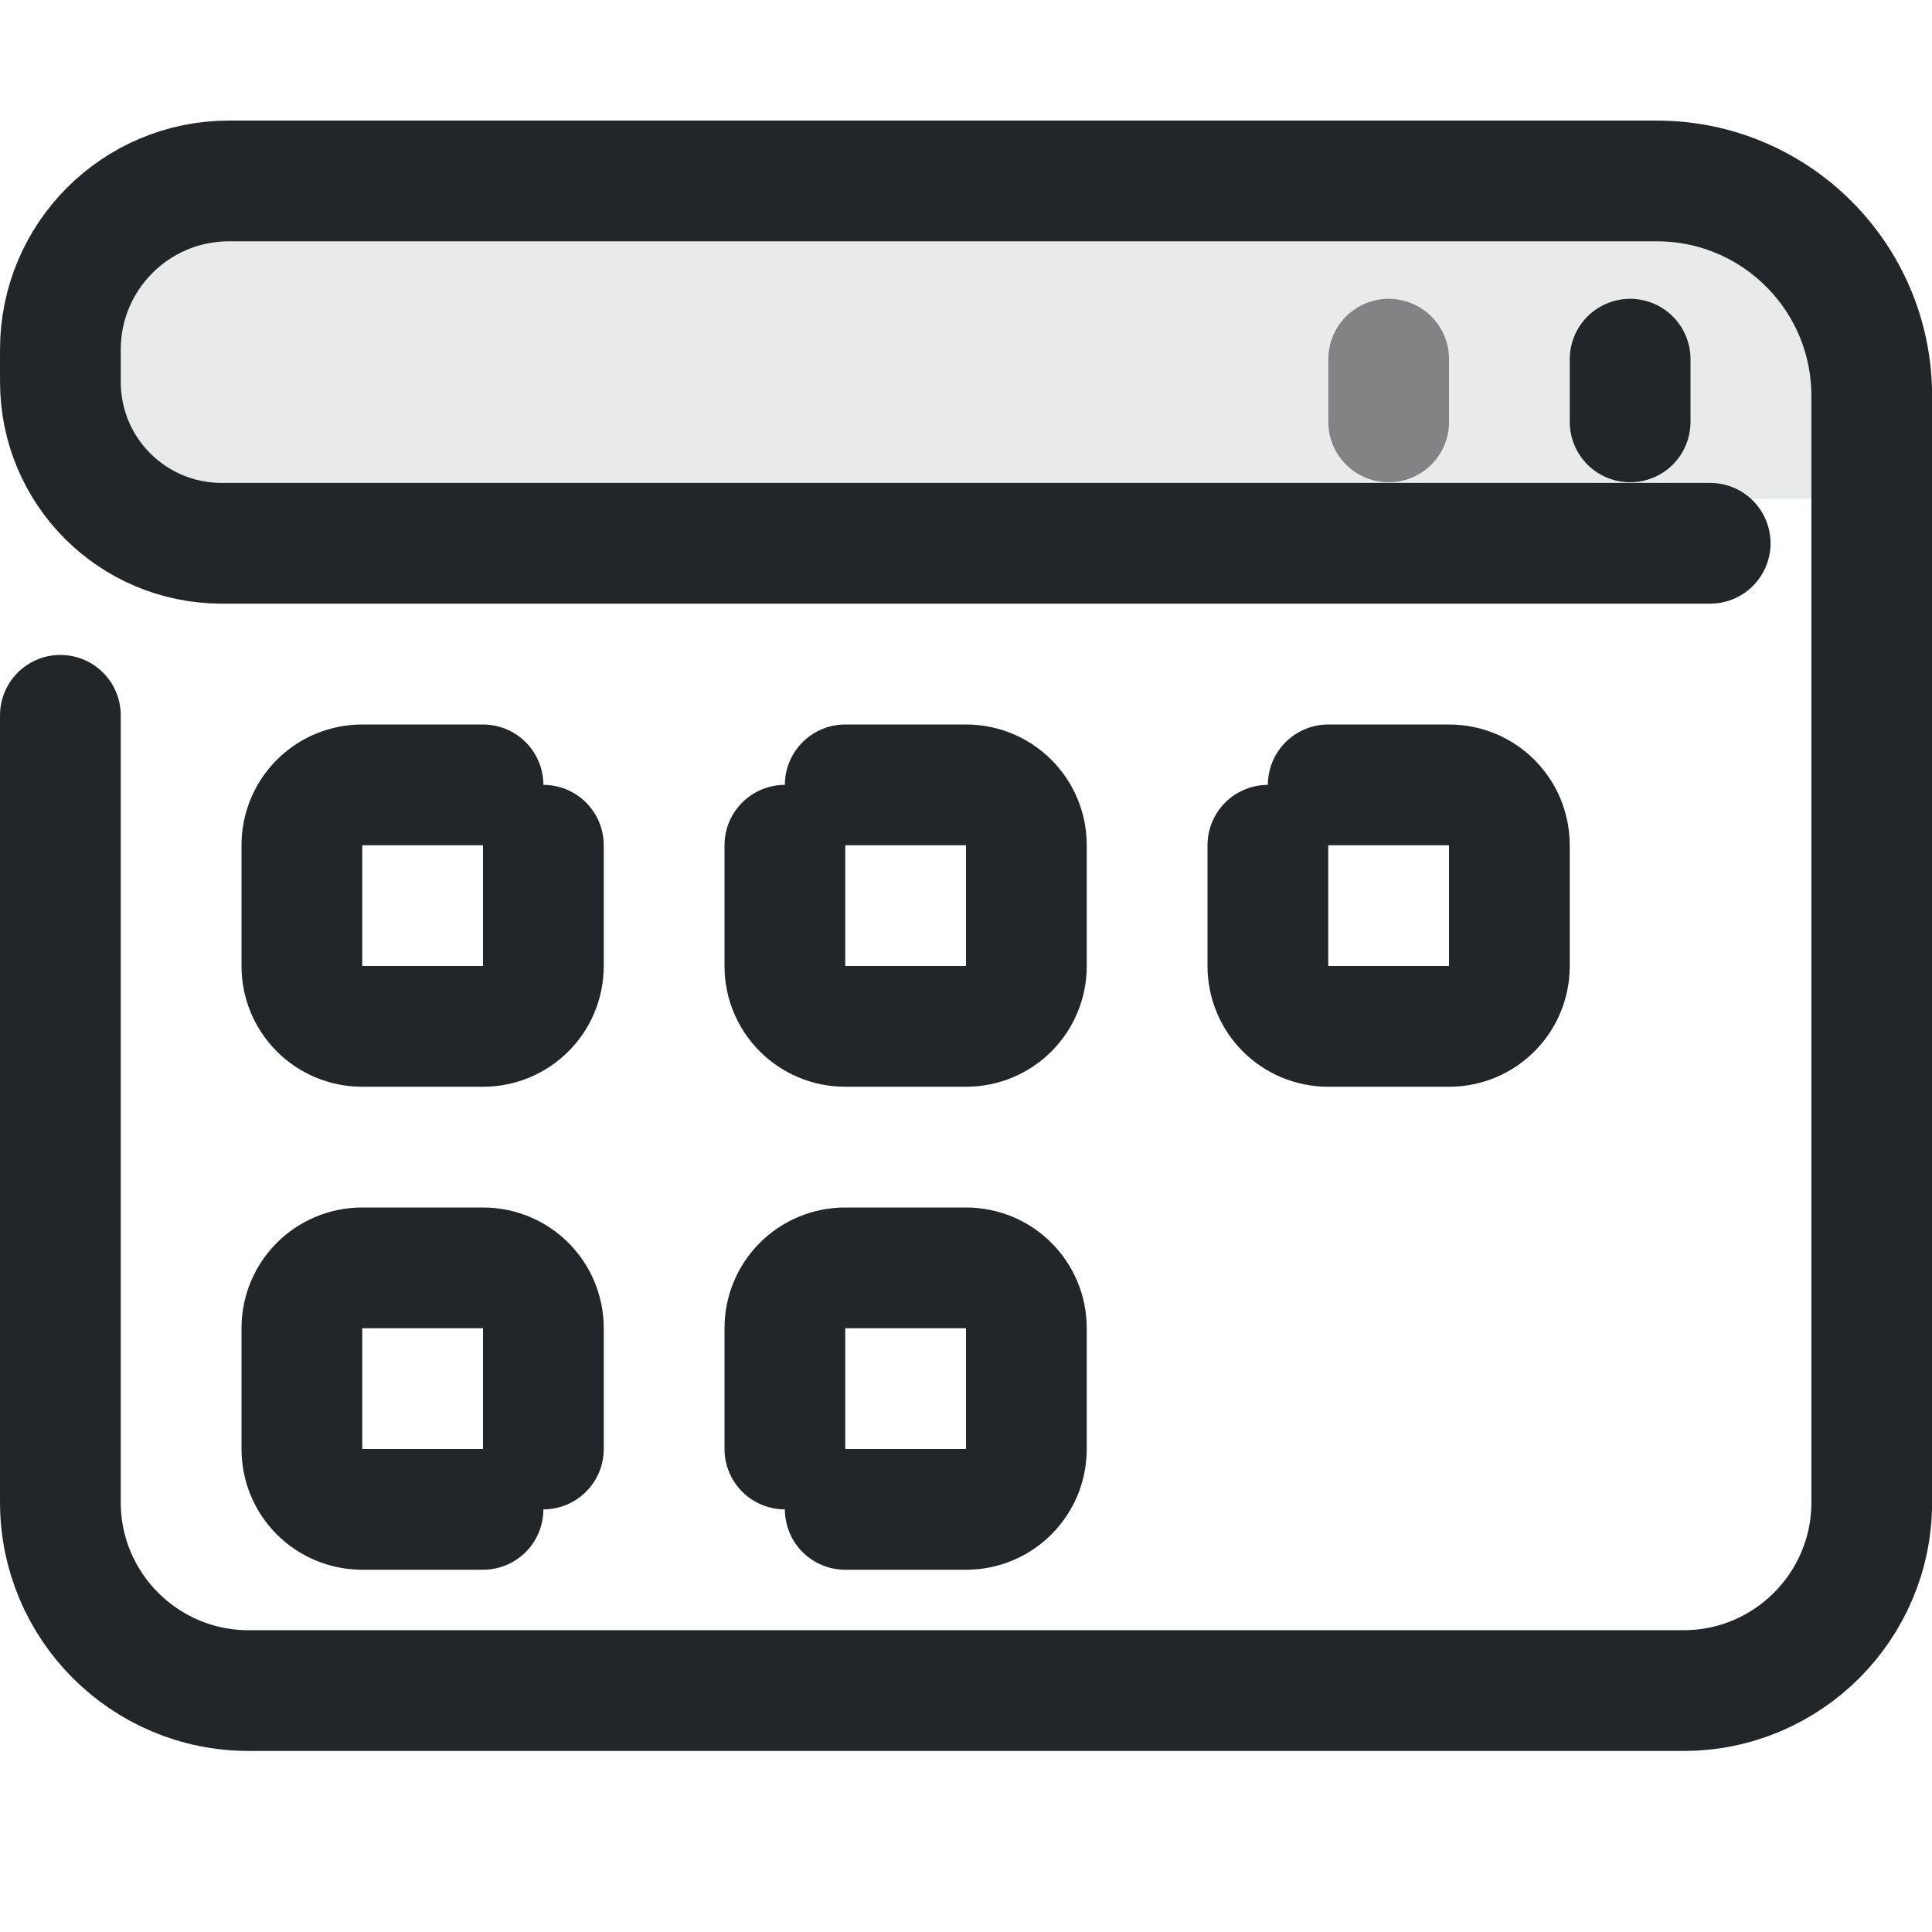
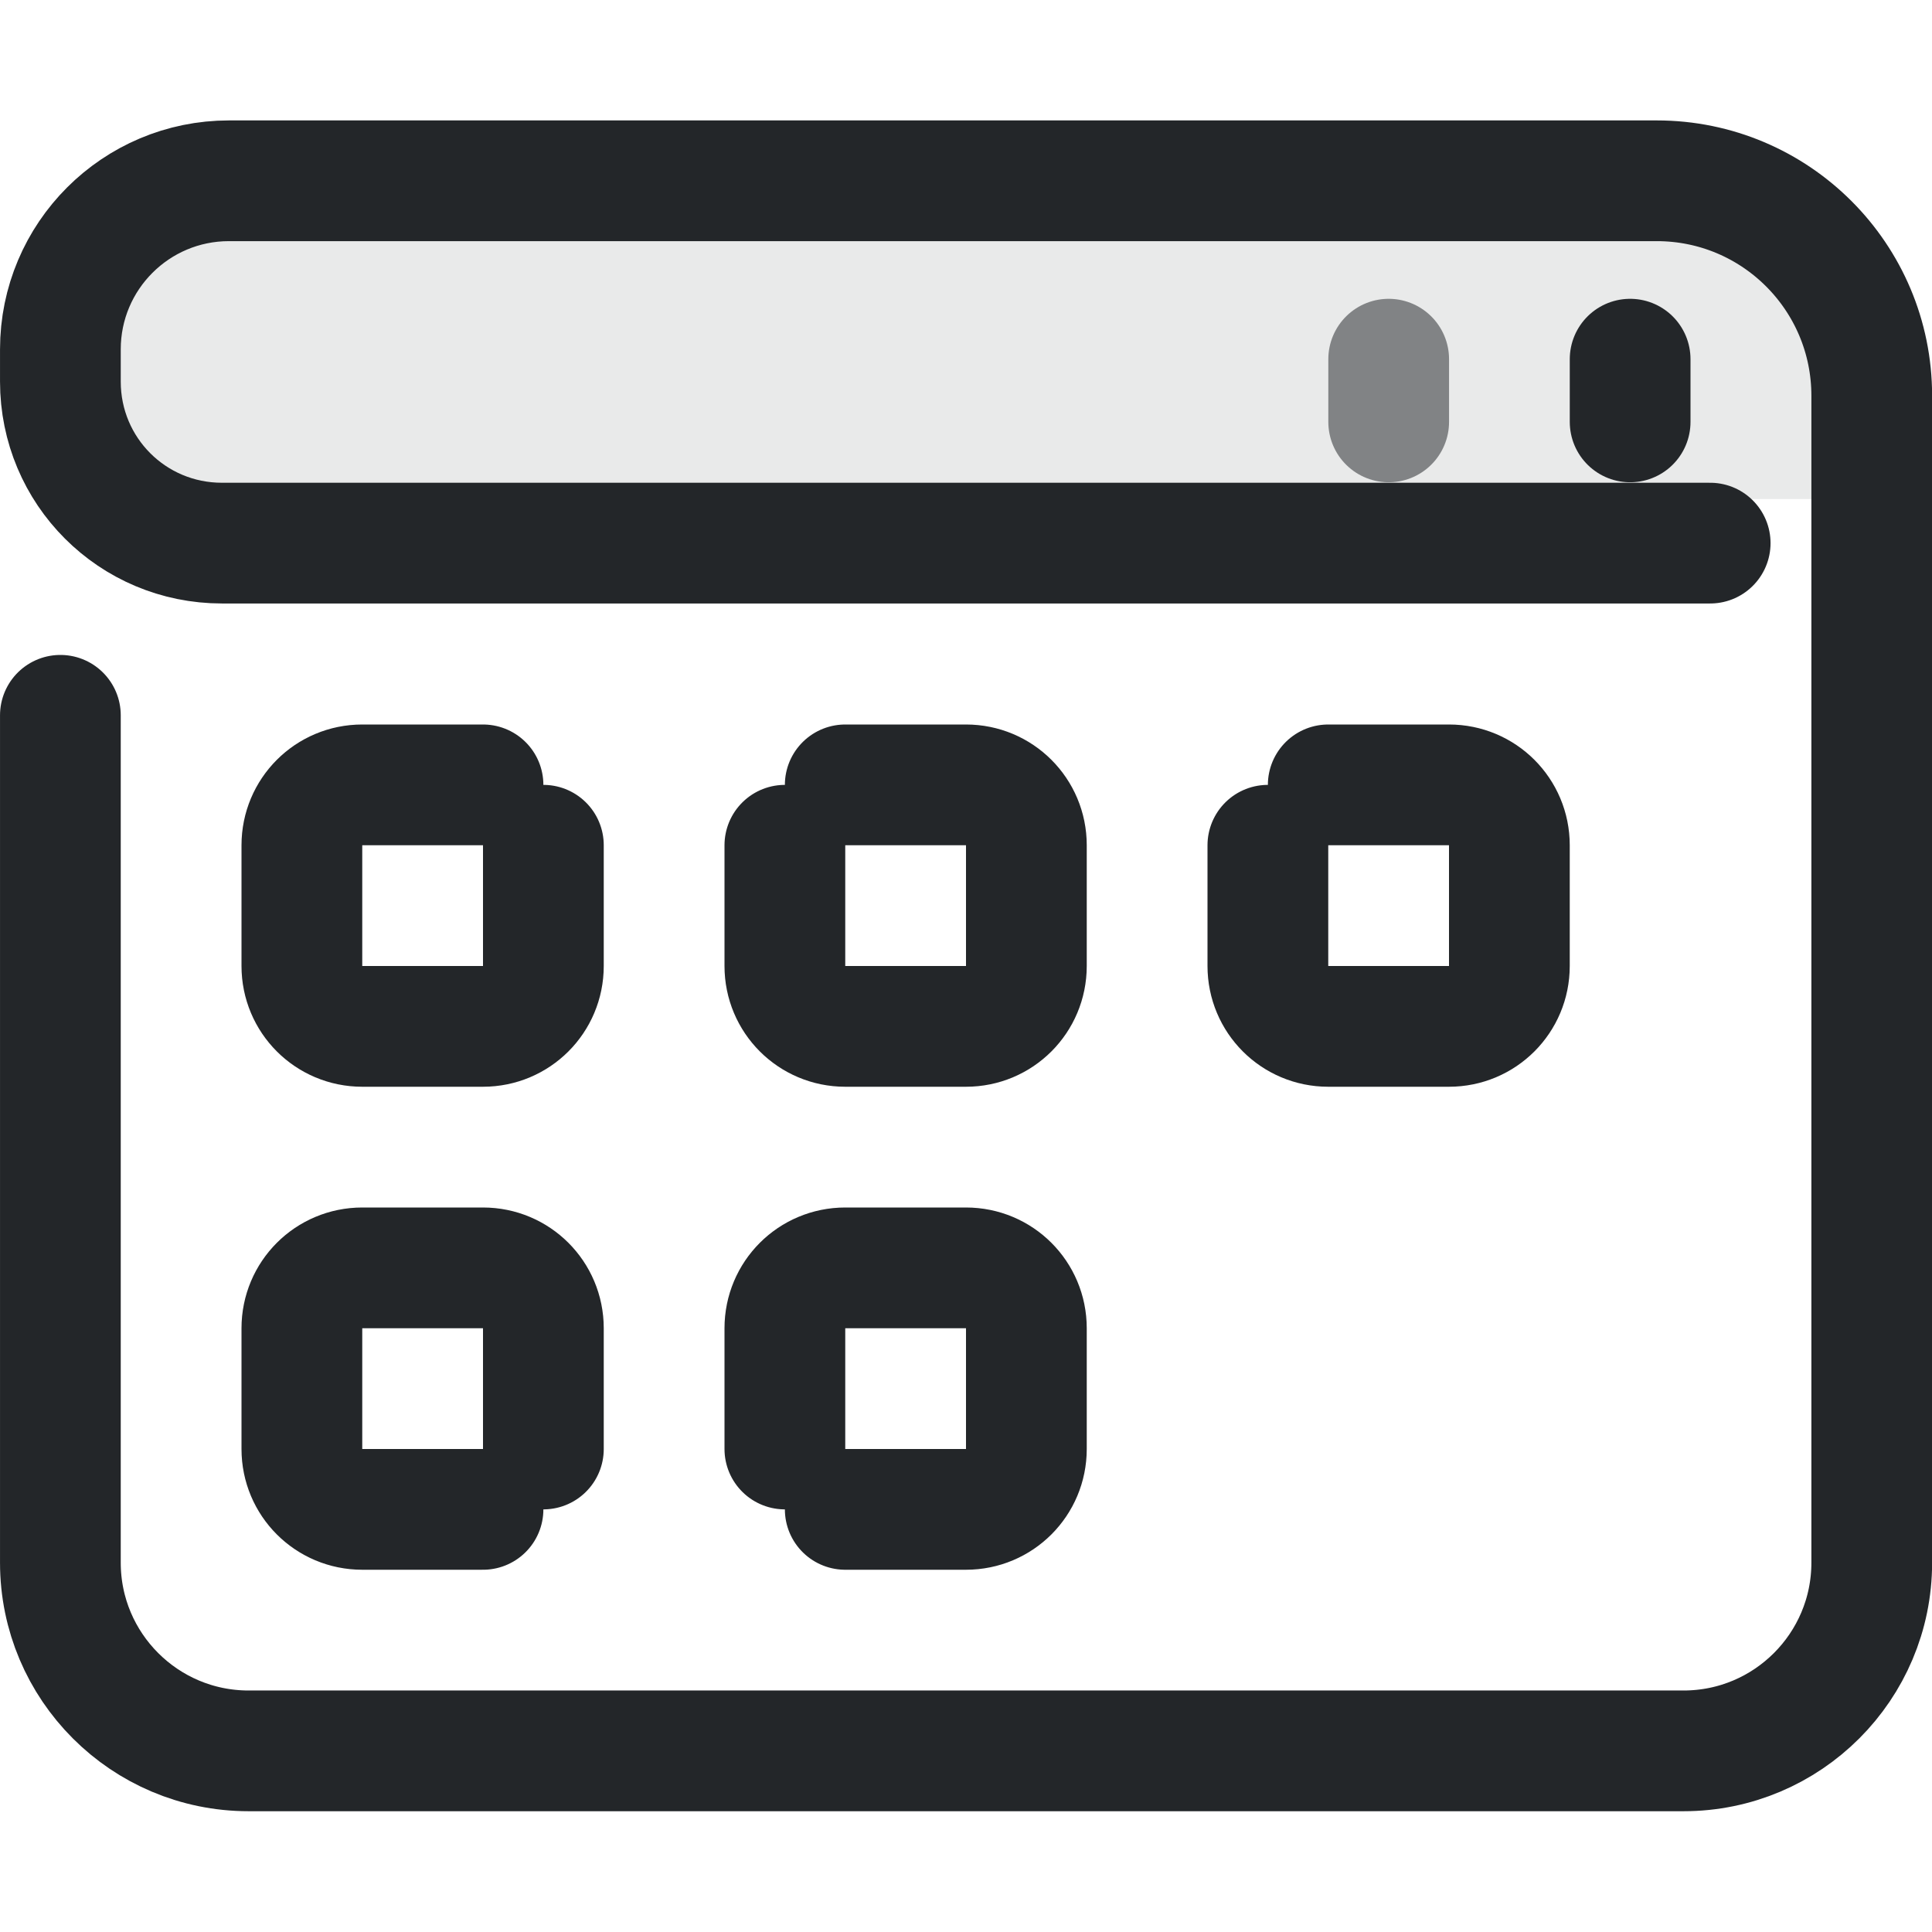
- <svg xmlns="http://www.w3.org/2000/svg" width="16" height="16" viewBox="0 0 16 16" version="1.1" xml:space="preserve">
+ <svg xmlns="http://www.w3.org/2000/svg" width="16" height="16" version="1.1" viewBox="0 0 16 16" xml:space="preserve">
  <defs>
    <style id="current-color-scheme" type="text/css">
     .ColorScheme-Text { color:#232629; }
     .ColorScheme-Highlight { color:#3daee9; }
   </style>
  </defs>
  <path class="ColorScheme-Text" d="m15.133 1.867v2.266h-14.266v-2.266z" fill="currentColor" fill-rule="evenodd" opacity=".1" stroke-linecap="round" stroke-linejoin="round" style="opacity:.1" paint-order="stroke fill markers" />
  <g class="ColorScheme-Text" transform="matrix(1.3529,0,0,1.3529,-1.8824,-1.8824)" style="stroke-width:.739">
    <g style="stroke-width:.739">
-       <path class="ColorScheme-Text" d="m1.761 5.77v4.818c0 .636.516 1.152 1.152 1.152h8.784c.636 0 1.152-.516 1.152-1.152v-6.773c0-.727-.589-1.316-1.316-1.316h-7.556l-1.184 2e-7c-.57 1e-7-1.032.462-1.032 1.032v.197c0 .548.441.989.989.989h9.11" style="fill:none;paint-order:fill markers stroke;stroke-linecap:round;stroke-linejoin:round;stroke-width:.739;stroke:currentColor" />
+       <path class="ColorScheme-Text" d="m1.761 5.77v5.187c0 .636.516 1.152 1.152 1.152h8.784c.636 0 1.152-.516 1.152-1.152v-7.143c0-.727-.589-1.316-1.316-1.316h-7.556l-1.184 2e-7c-.57 1e-7-1.032.462-1.032 1.032v.197c0 .548.441.989.989.989h9.11" style="fill:none;paint-order:fill markers stroke;stroke-linecap:round;stroke-linejoin:round;stroke-width:.739;stroke:currentColor" />
    </g>
    <path class="ColorScheme-Text" d="m11.37 3.974v-.384" style="fill:none;paint-order:fill markers stroke;stroke-linecap:round;stroke-linejoin:round;stroke-width:.739;stroke:currentColor" />
    <path class="ColorScheme-Text" d="m9.892 3.974v-.384" style="fill:none;opacity:.527;paint-order:fill markers stroke;stroke-linecap:round;stroke-linejoin:round;stroke-width:.739;stroke:currentColor" />
  </g>
  <path d="m4.5 7v1c0 .277-.223.5-.5.5h-1c-.277 0-.5-.223-.5-.5v-1c0-.277.223-.5.5-.5h1m0 6h-1c-.277 0-.5-.223-.5-.5v-1c0-.277.223-.5.5-.5h1c.277 0 .5.223.5.5v1" style="fill:none;paint-order:markers fill stroke;stroke-dashoffset:.5;stroke-linecap:round;stroke-linejoin:round;stroke:#232629" />
  <path d="m6.5 7v1c0 .277.223.5.5.5h1c.277 0 .5-.223.5-.5v-1c0-.277-.223-.5-.5-.5h-1m-0 6h1c.277 0 .5-.223.5-.5v-1c0-.277-.223-.5-.5-.5h-1c-.277 0-.5.223-.5.5v1" style="fill:none;paint-order:markers fill stroke;stroke-dashoffset:.5;stroke-linecap:round;stroke-linejoin:round;stroke:#232629" />
  <path d="m10.5 7v1c0 .277.223.5.5.5h1c.277 0 .5-.223.5-.5v-1c0-.277-.223-.5-.5-.5h-1" style="fill:none;paint-order:markers fill stroke;stroke-dashoffset:.5;stroke-linecap:round;stroke-linejoin:round;stroke:#232629" />
</svg>
